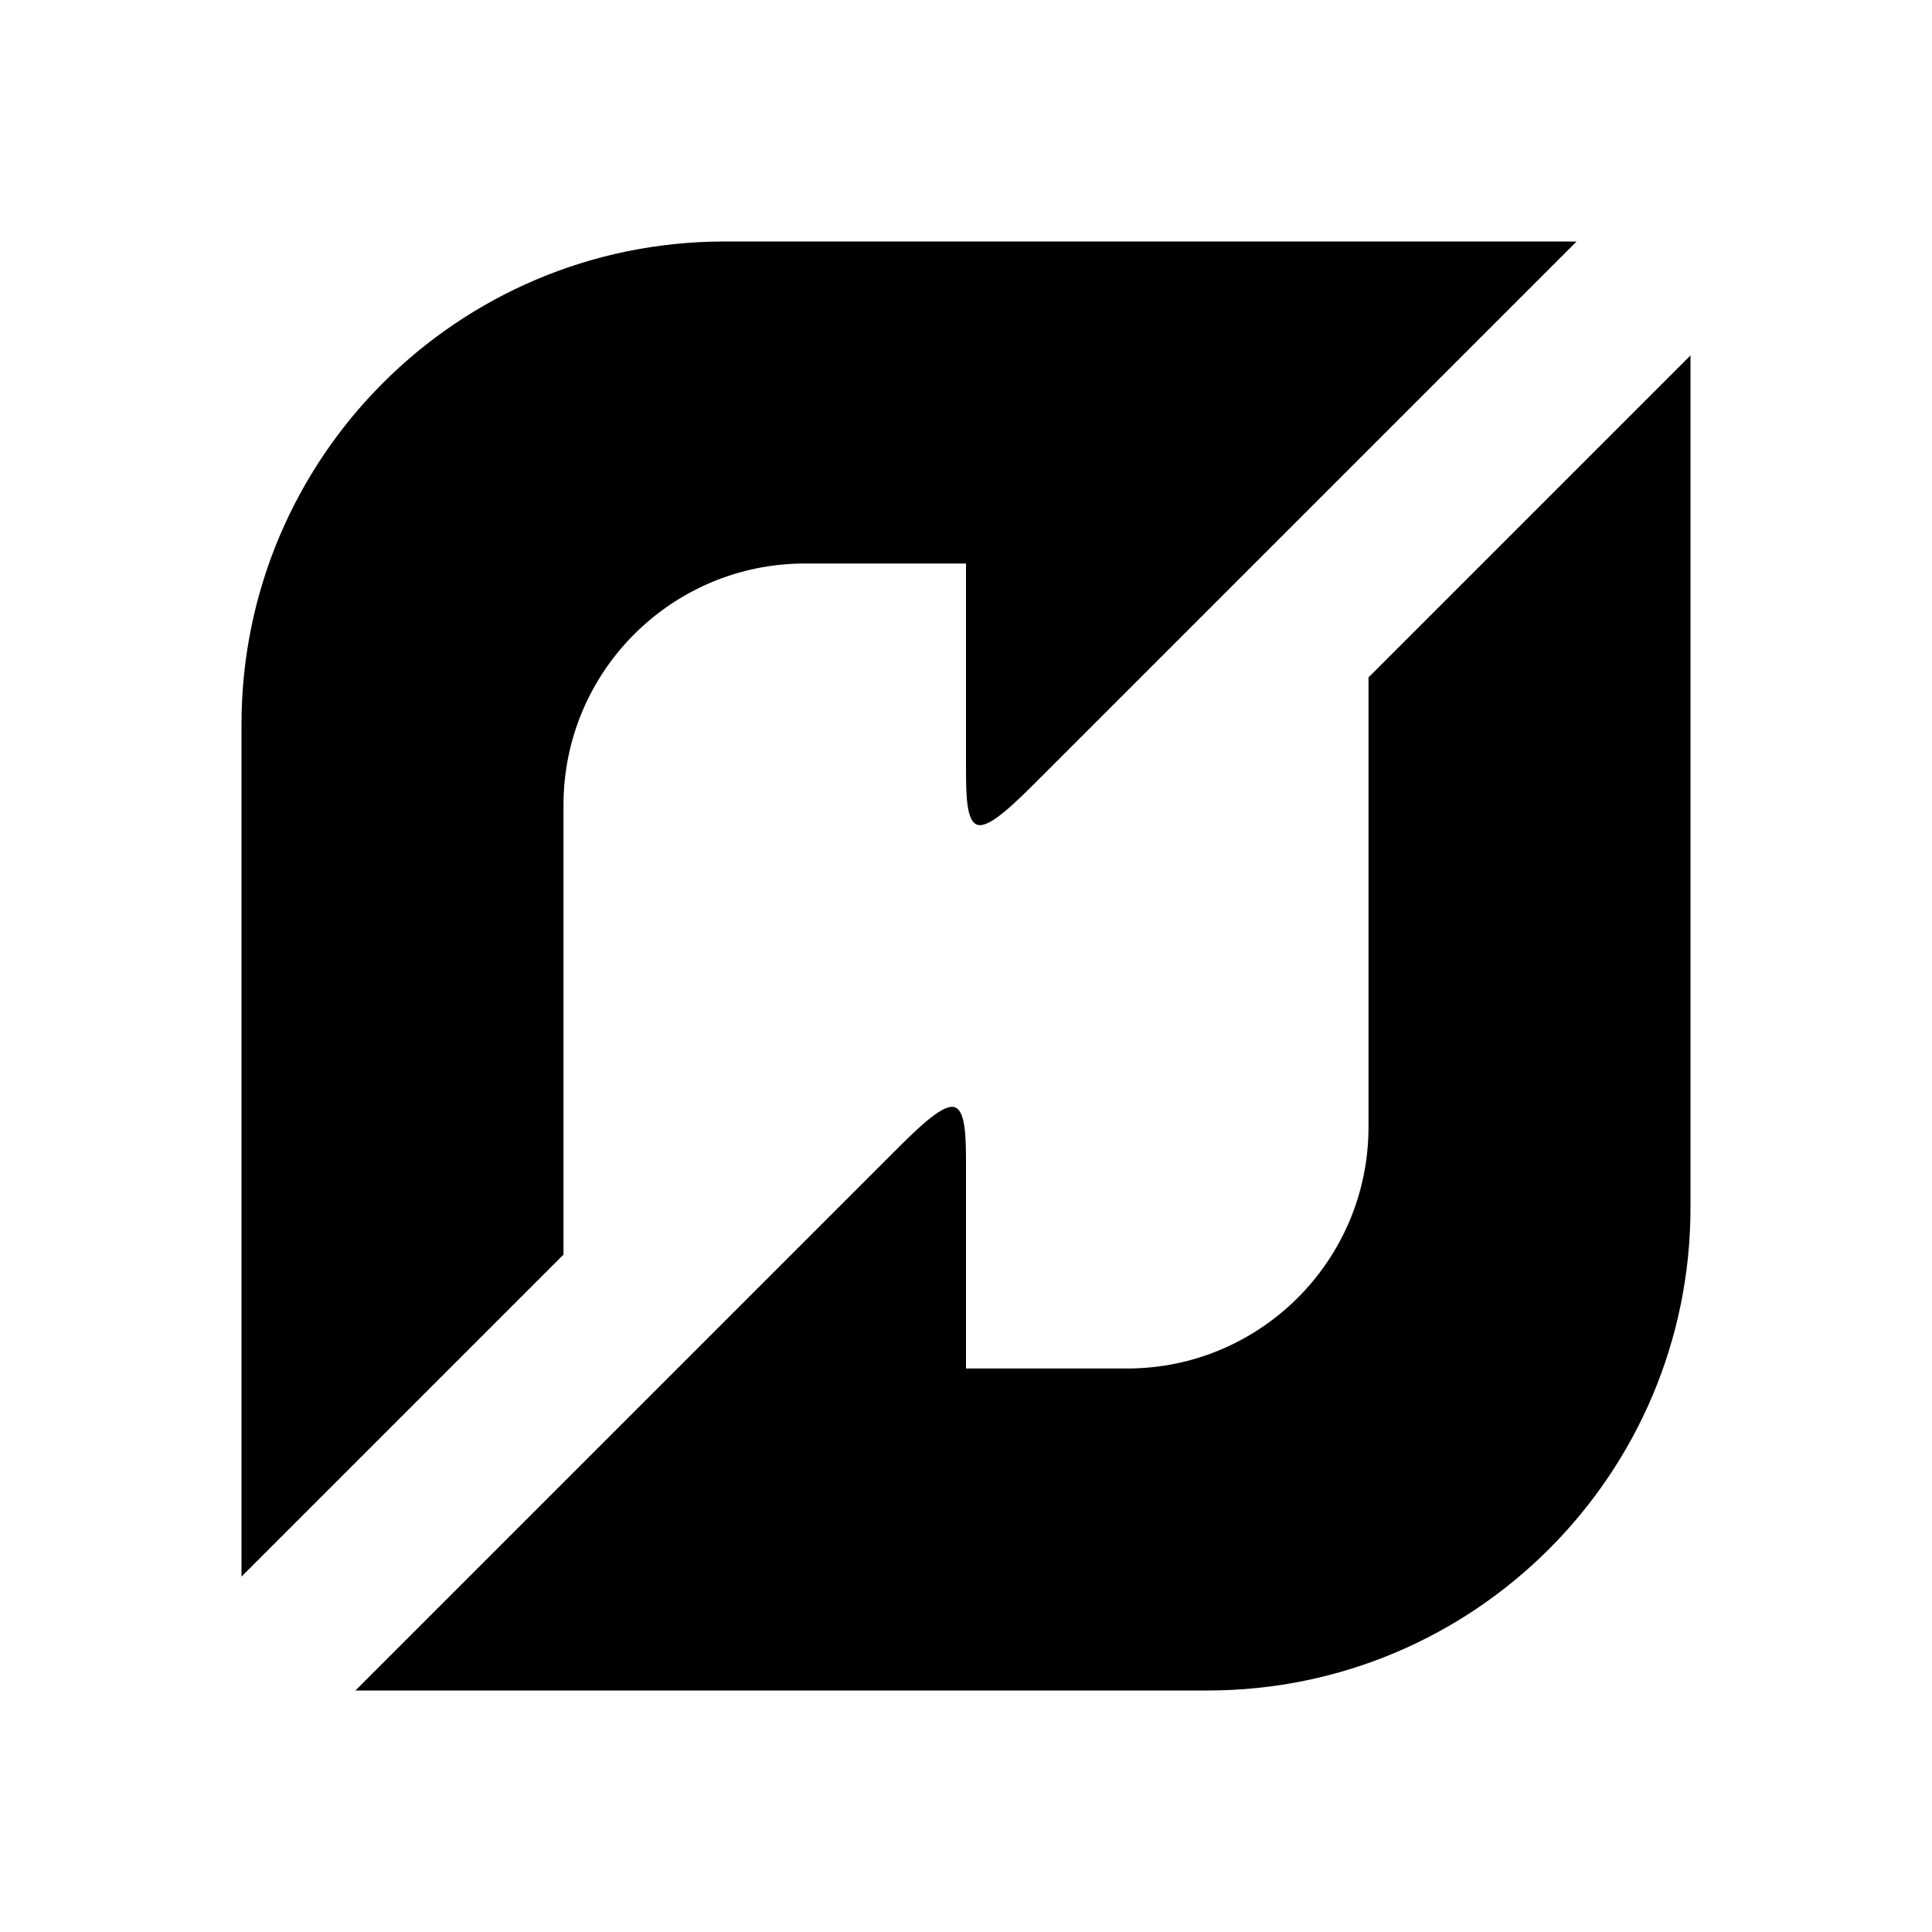
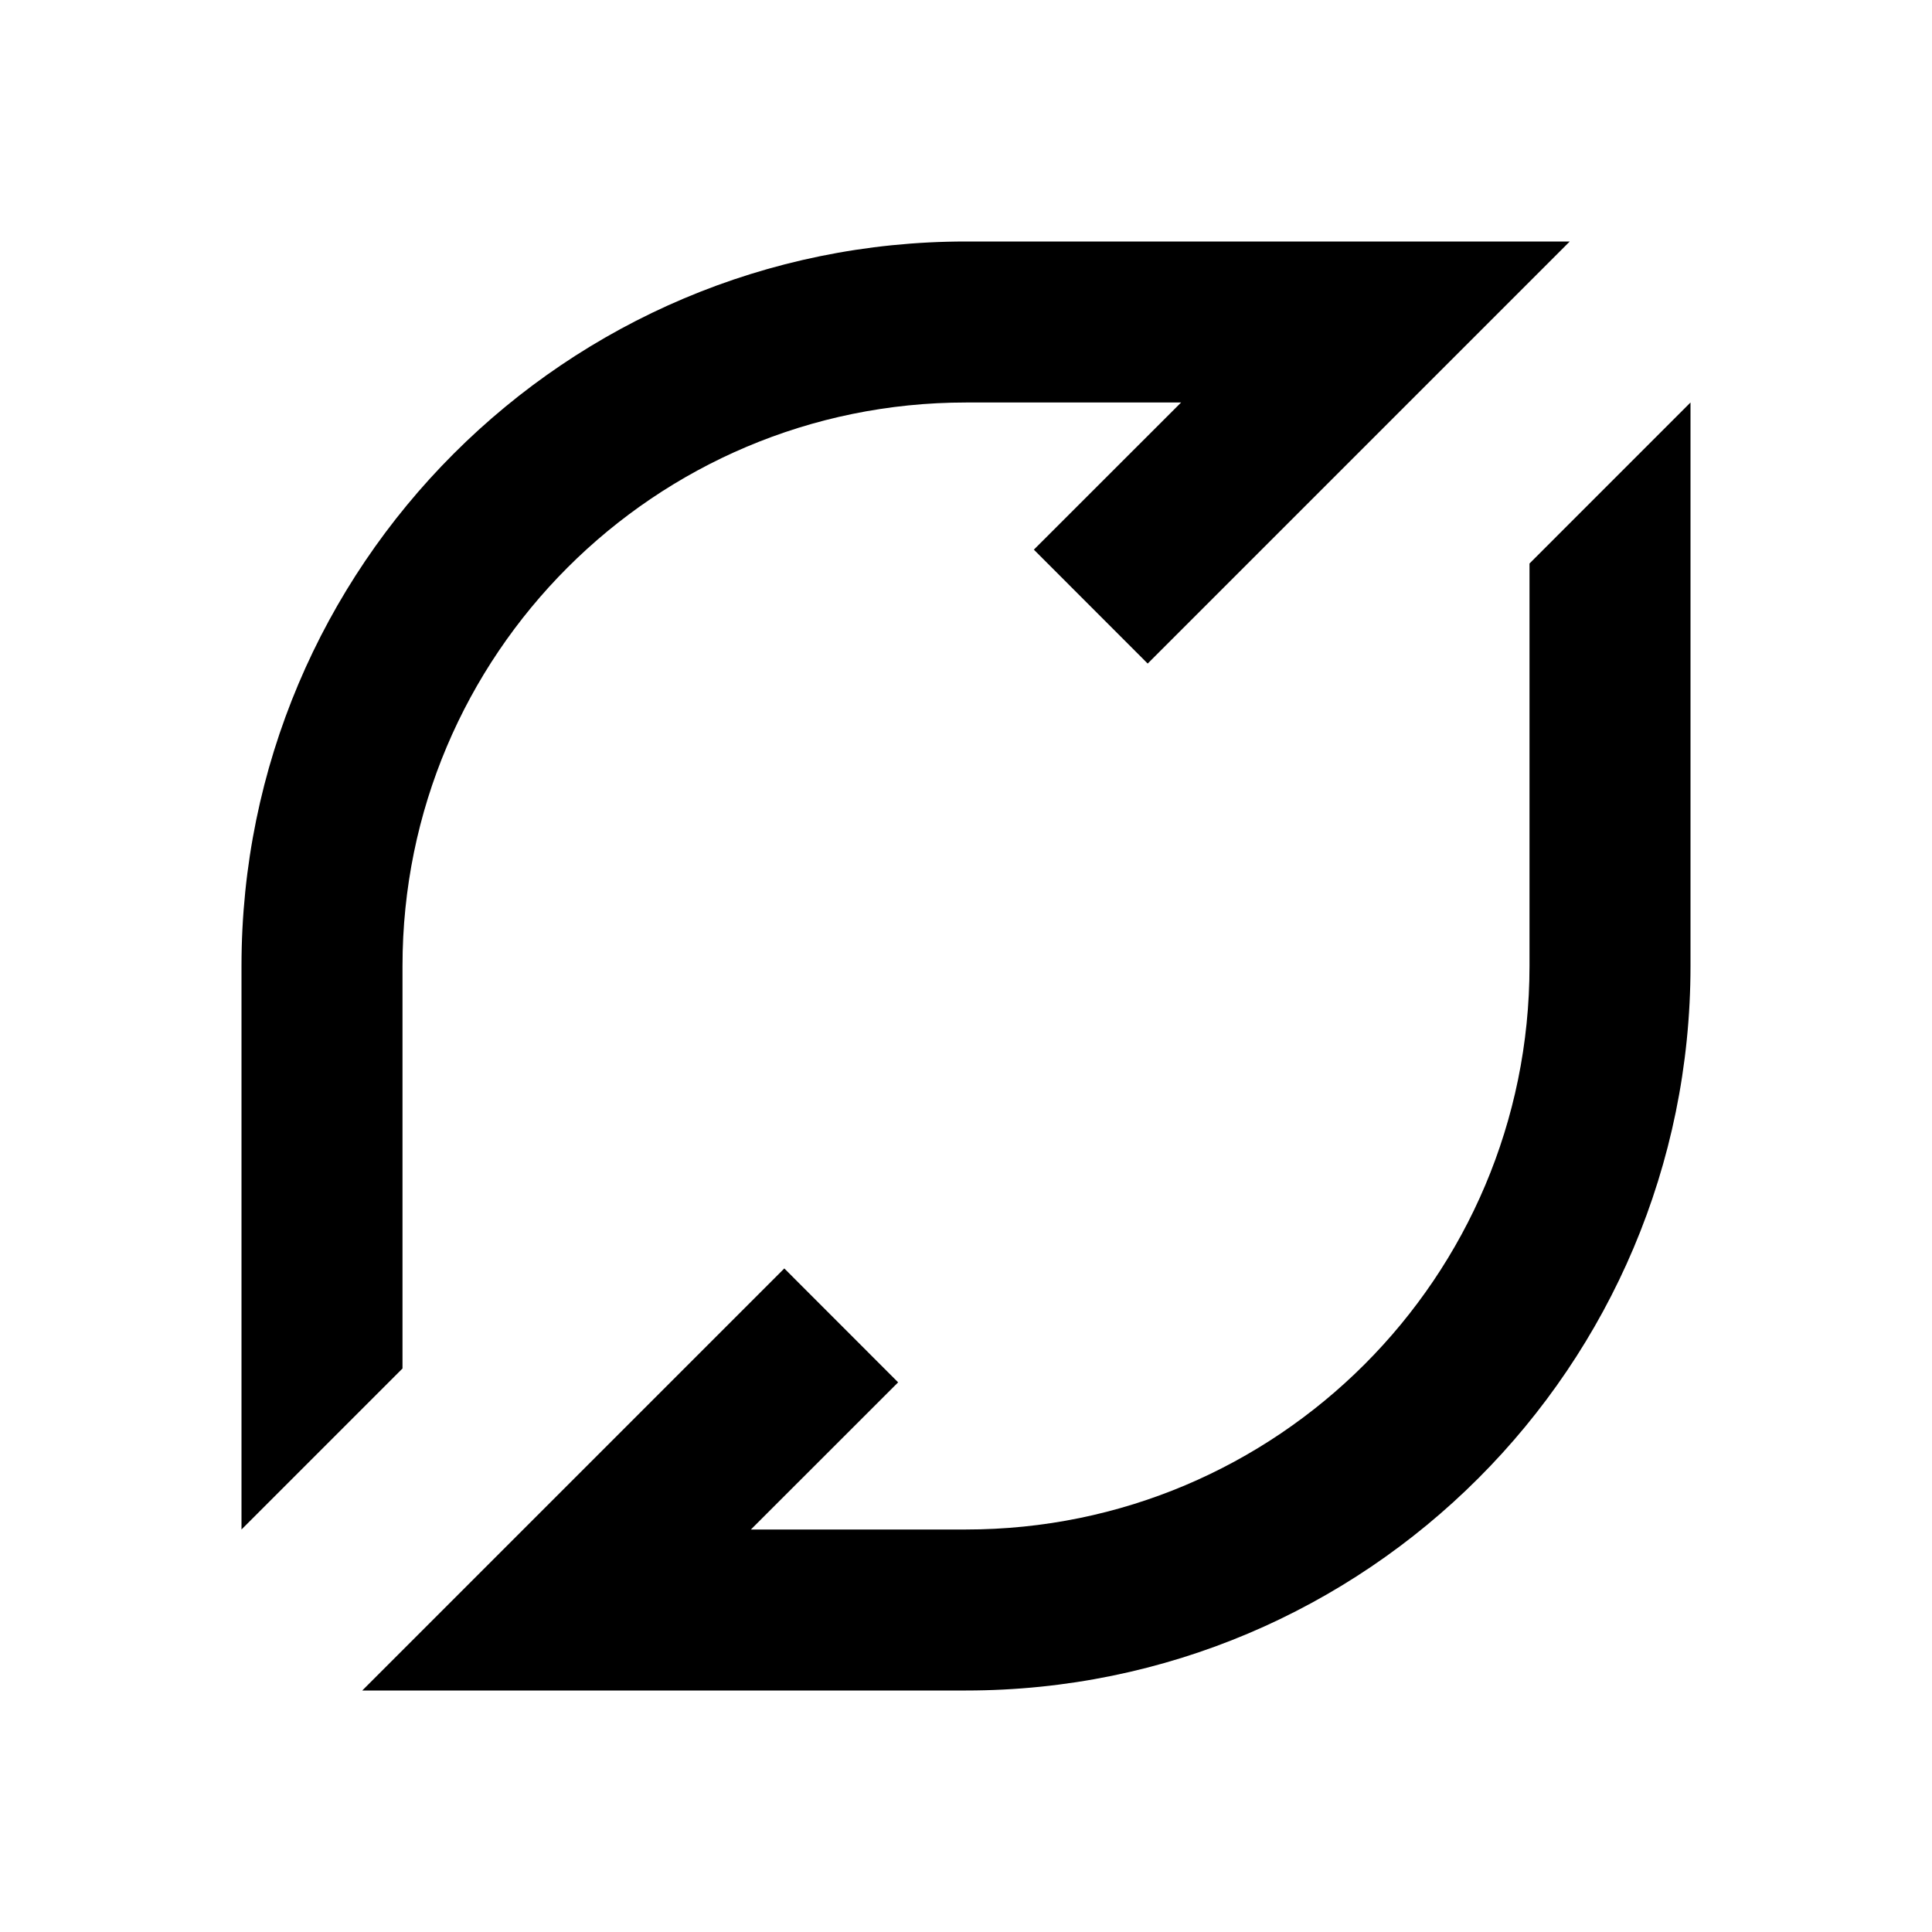
<svg xmlns="http://www.w3.org/2000/svg" version="1.1" baseProfile="full" width="24" height="24" viewBox="0 0 24.00 24.00" enable-background="new 0 0 24.00 24.00" xml:space="preserve">
-   <path fill="#000000" fill-opacity="1" stroke-linejoin="round" d="M 21,9L 21,15C 21,18.314 18.314,21 15,21L 4.415,21L 11.067,14.348C 11.378,14.037 11.689,13.726 11.845,13.751C 12,13.776 12,14.137 12,14.497L 12,17L 14,17C 15.657,17 17,15.657 17,14L 17,8.415L 21,4.415L 21,9 Z M 3,15L 3,9C 3,5.686 5.686,3 9,3L 19.585,3L 12.933,9.652C 12.622,9.963 12.311,10.274 12.155,10.249C 12,10.224 12,9.863 12,9.503L 12,7L 10,7C 8.343,7 7,8.343 7,10L 7,15.585L 3,19.585L 3,15 Z " />
+   <path fill="#000000" fill-opacity="1" stroke-width="1.333" stroke-linejoin="miter" d="M 21,12C 21,16.971 16.971,21 12,21L 4.5,21L 9.743,15.757L 11.157,17.172L 9.328,19L 12,19C 15.866,19 19,15.866 19,12L 19,7L 21,5L 21,12 Z M 3,12C 3,7.029 7.029,3 12,3L 19.5,3L 14.257,8.243L 12.843,6.828L 14.672,5L 12,5C 8.134,5 5,8.134 5,12L 5,17L 3,19L 3,12 Z " />
</svg>
